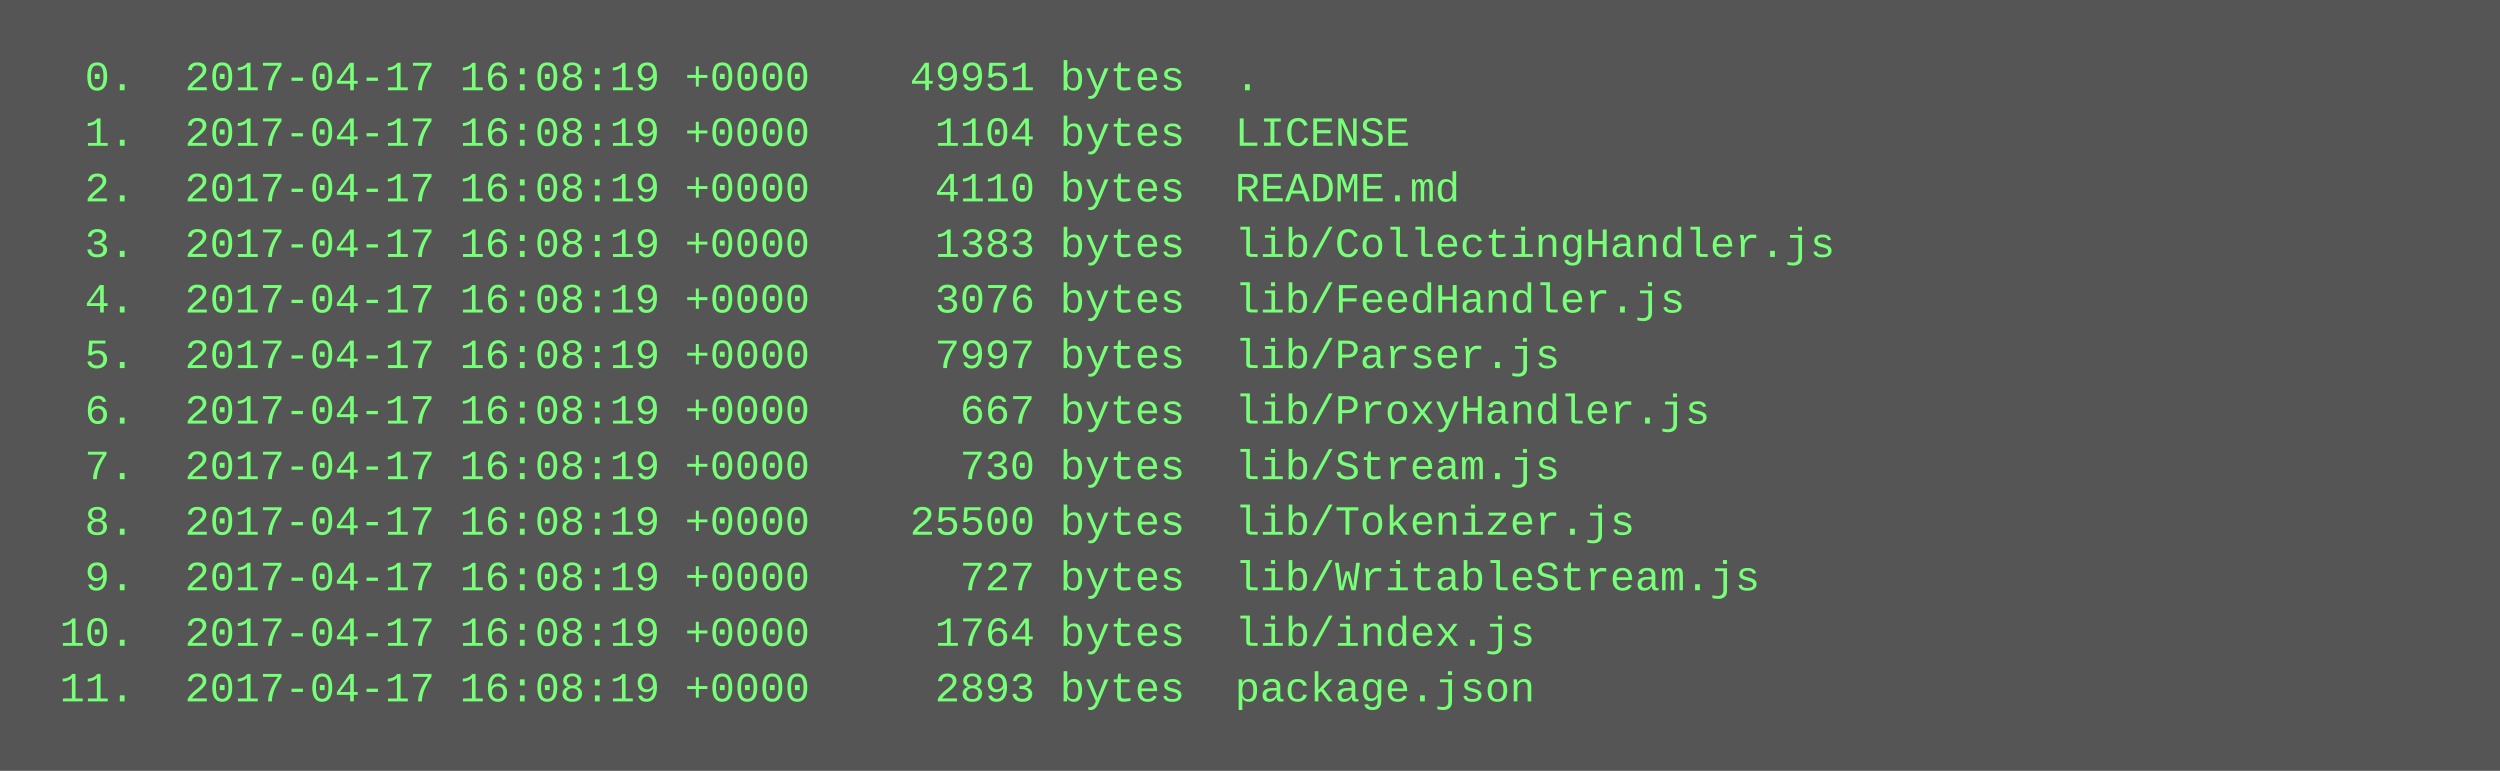
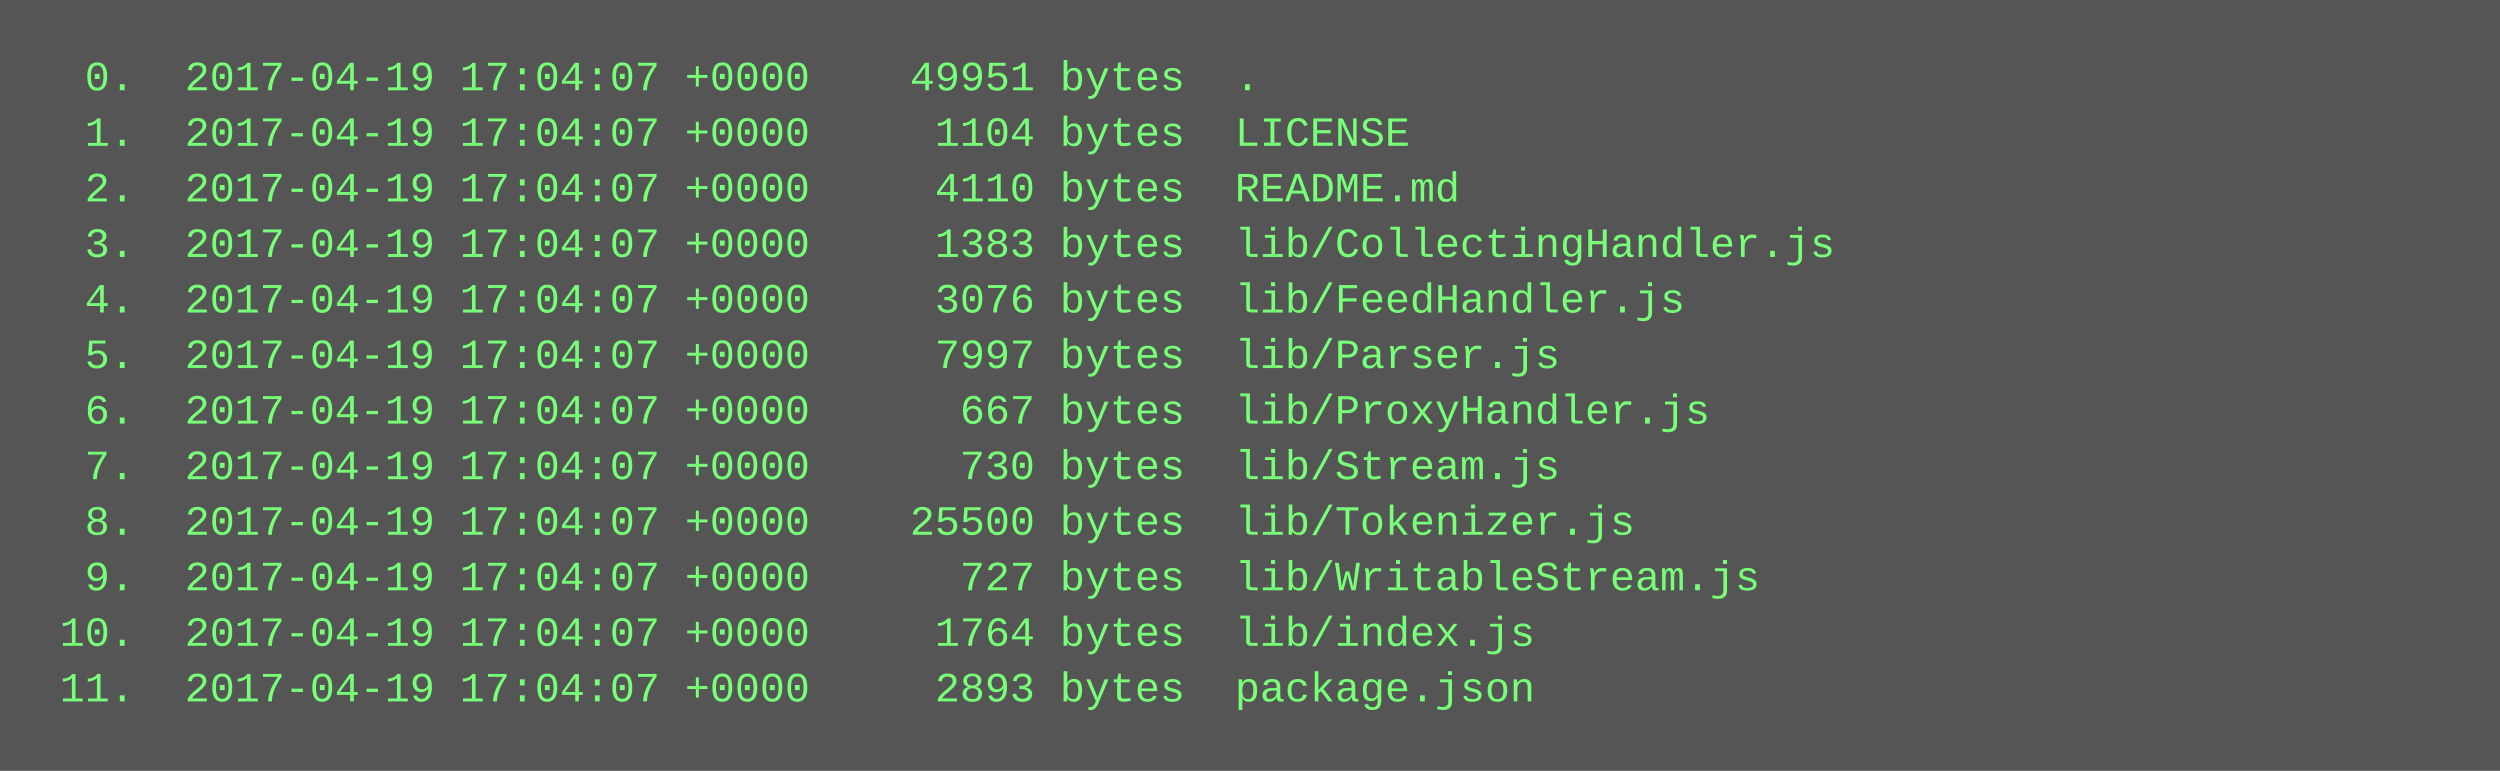
<svg xmlns="http://www.w3.org/2000/svg" height="222" width="720">
  <rect height="222" fill="#555" width="720" />
  <text fill="#7f7" font-family="Courier New" font-size="12" xml:space="preserve">
-     <tspan x="10" y="26">  0.  2017-04-17 16:08:19 +0000    49951 bytes  .</tspan>
-     <tspan x="10" y="42">  1.  2017-04-17 16:08:19 +0000     1104 bytes  LICENSE</tspan>
-     <tspan x="10" y="58">  2.  2017-04-17 16:08:19 +0000     4110 bytes  README.md</tspan>
-     <tspan x="10" y="74">  3.  2017-04-17 16:08:19 +0000     1383 bytes  lib/CollectingHandler.js</tspan>
-     <tspan x="10" y="90">  4.  2017-04-17 16:08:19 +0000     3076 bytes  lib/FeedHandler.js</tspan>
-     <tspan x="10" y="106">  5.  2017-04-17 16:08:19 +0000     7997 bytes  lib/Parser.js</tspan>
-     <tspan x="10" y="122">  6.  2017-04-17 16:08:19 +0000      667 bytes  lib/ProxyHandler.js</tspan>
-     <tspan x="10" y="138">  7.  2017-04-17 16:08:19 +0000      730 bytes  lib/Stream.js</tspan>
-     <tspan x="10" y="154">  8.  2017-04-17 16:08:19 +0000    25500 bytes  lib/Tokenizer.js</tspan>
-     <tspan x="10" y="170">  9.  2017-04-17 16:08:19 +0000      727 bytes  lib/WritableStream.js</tspan>
-     <tspan x="10" y="186"> 10.  2017-04-17 16:08:19 +0000     1764 bytes  lib/index.js</tspan>
-     <tspan x="10" y="202"> 11.  2017-04-17 16:08:19 +0000     2893 bytes  package.json</tspan>
+     <tspan x="10" y="26">  0.  2017-04-19 17:04:07 +0000    49951 bytes  .</tspan>
+     <tspan x="10" y="42">  1.  2017-04-19 17:04:07 +0000     1104 bytes  LICENSE</tspan>
+     <tspan x="10" y="58">  2.  2017-04-19 17:04:07 +0000     4110 bytes  README.md</tspan>
+     <tspan x="10" y="74">  3.  2017-04-19 17:04:07 +0000     1383 bytes  lib/CollectingHandler.js</tspan>
+     <tspan x="10" y="90">  4.  2017-04-19 17:04:07 +0000     3076 bytes  lib/FeedHandler.js</tspan>
+     <tspan x="10" y="106">  5.  2017-04-19 17:04:07 +0000     7997 bytes  lib/Parser.js</tspan>
+     <tspan x="10" y="122">  6.  2017-04-19 17:04:07 +0000      667 bytes  lib/ProxyHandler.js</tspan>
+     <tspan x="10" y="138">  7.  2017-04-19 17:04:07 +0000      730 bytes  lib/Stream.js</tspan>
+     <tspan x="10" y="154">  8.  2017-04-19 17:04:07 +0000    25500 bytes  lib/Tokenizer.js</tspan>
+     <tspan x="10" y="170">  9.  2017-04-19 17:04:07 +0000      727 bytes  lib/WritableStream.js</tspan>
+     <tspan x="10" y="186"> 10.  2017-04-19 17:04:07 +0000     1764 bytes  lib/index.js</tspan>
+     <tspan x="10" y="202"> 11.  2017-04-19 17:04:07 +0000     2893 bytes  package.json</tspan>
  </text>
</svg>
